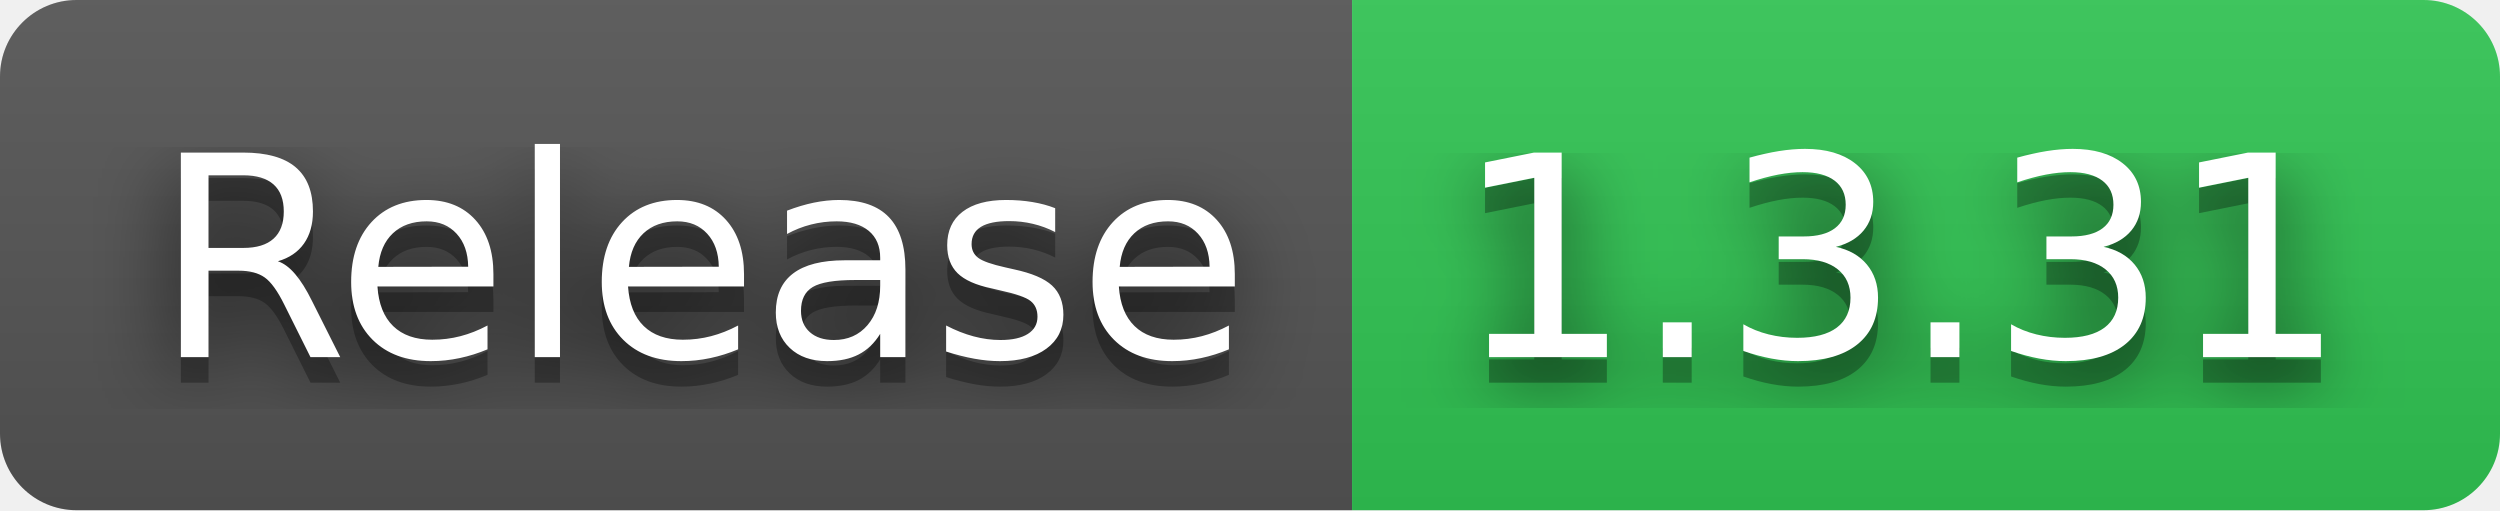
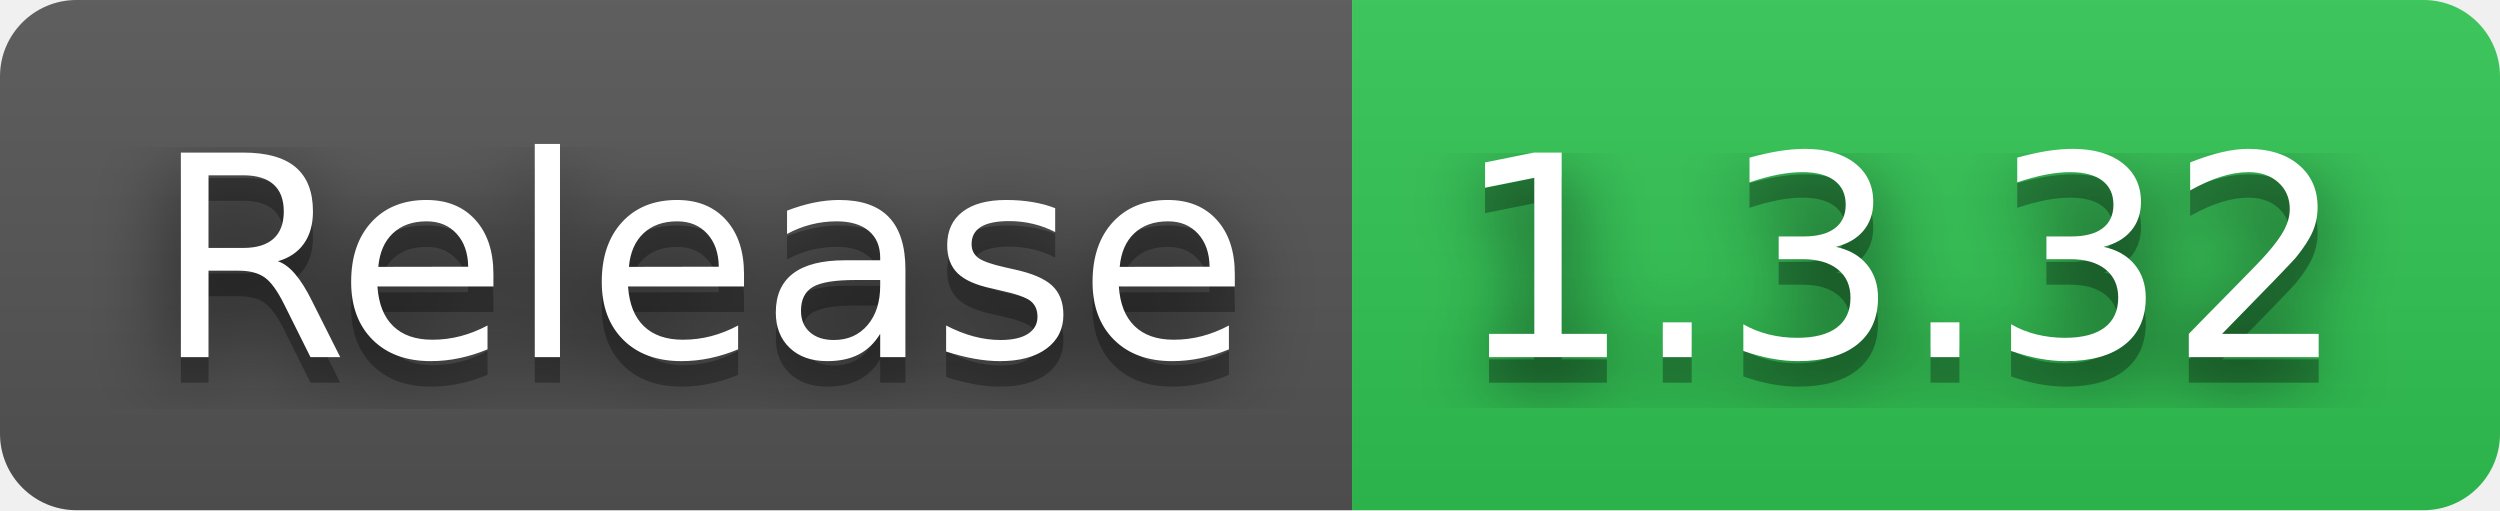
- <svg xmlns="http://www.w3.org/2000/svg" width="98" height="20" role="img" aria-label="Release: 1.3.31">
+ <svg xmlns="http://www.w3.org/2000/svg" width="98" height="20" role="img" aria-label="Release: 1.3.32">
  <filter id="blur">
    <feGaussianBlur stdDeviation="16" />
  </filter>
  <linearGradient id="s" x2="0" y2="100%">
    <stop offset="0" stop-color="#bbb" stop-opacity=".1" />
    <stop offset="1" stop-opacity=".1" />
  </linearGradient>
  <clipPath id="r">
    <rect width="98" height="20" rx="3" />
  </clipPath>
  <g clip-path="url(#r)">
    <rect width="53" height="20" fill="#555" />
    <rect x="53" width="45" height="20" fill="#31c653" />
    <rect width="98" height="20" fill="url(#s)" />
  </g>
  <g fill="#fff" text-anchor="middle" font-family="Verdana,Geneva,DejaVu Sans,sans-serif" text-rendering="geometricPrecision" font-size="110">
    <g transform="scale(.1)">
      <g aria-hidden="true" fill="#010101">
        <text x="275" y="150" fill-opacity=".8" filter="url(#blur)" textLength="430">Release</text>
        <text x="275" y="150" fill-opacity=".3" textLength="430">Release</text>
      </g>
      <text x="275" y="140" textLength="430">Release</text>
    </g>
    <g transform="scale(.1)">
      <g aria-hidden="true" fill="#010101">
-         <text x="745" y="150" fill-opacity=".8" filter="url(#blur)" textLength="350">1.3.31</text>
-         <text x="745" y="150" fill-opacity=".3" textLength="350">1.3.31</text>
+         <text x="745" y="150" fill-opacity=".8" filter="url(#blur)" textLength="350">1.3.32</text>
+         <text x="745" y="150" fill-opacity=".3" textLength="350">1.3.32</text>
      </g>
-       <text x="745" y="140" textLength="350">1.3.31</text>
+       <text x="745" y="140" textLength="350">1.3.32</text>
    </g>
  </g>
</svg>
